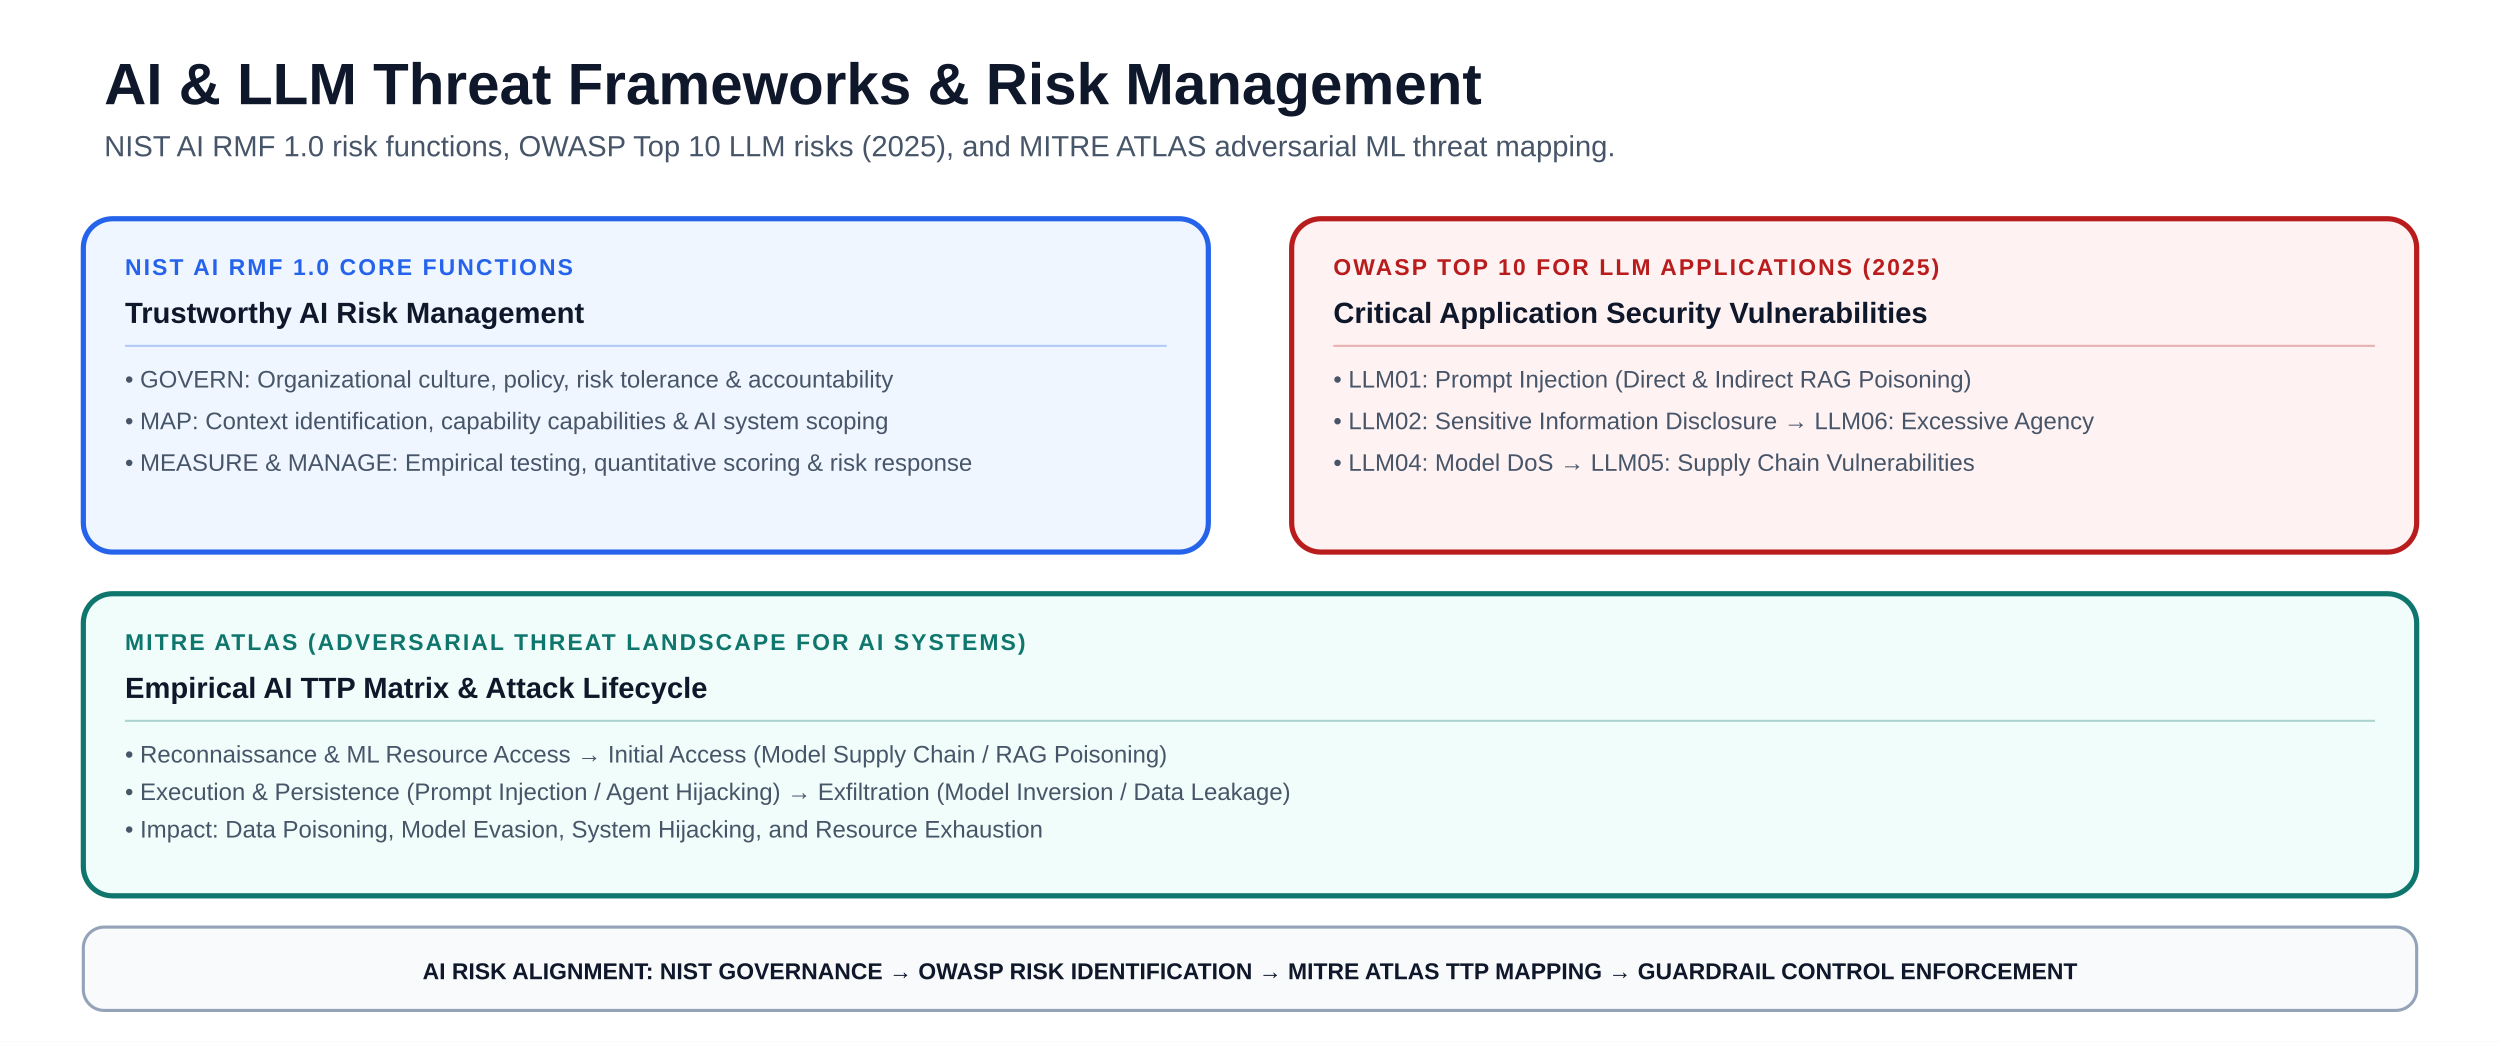
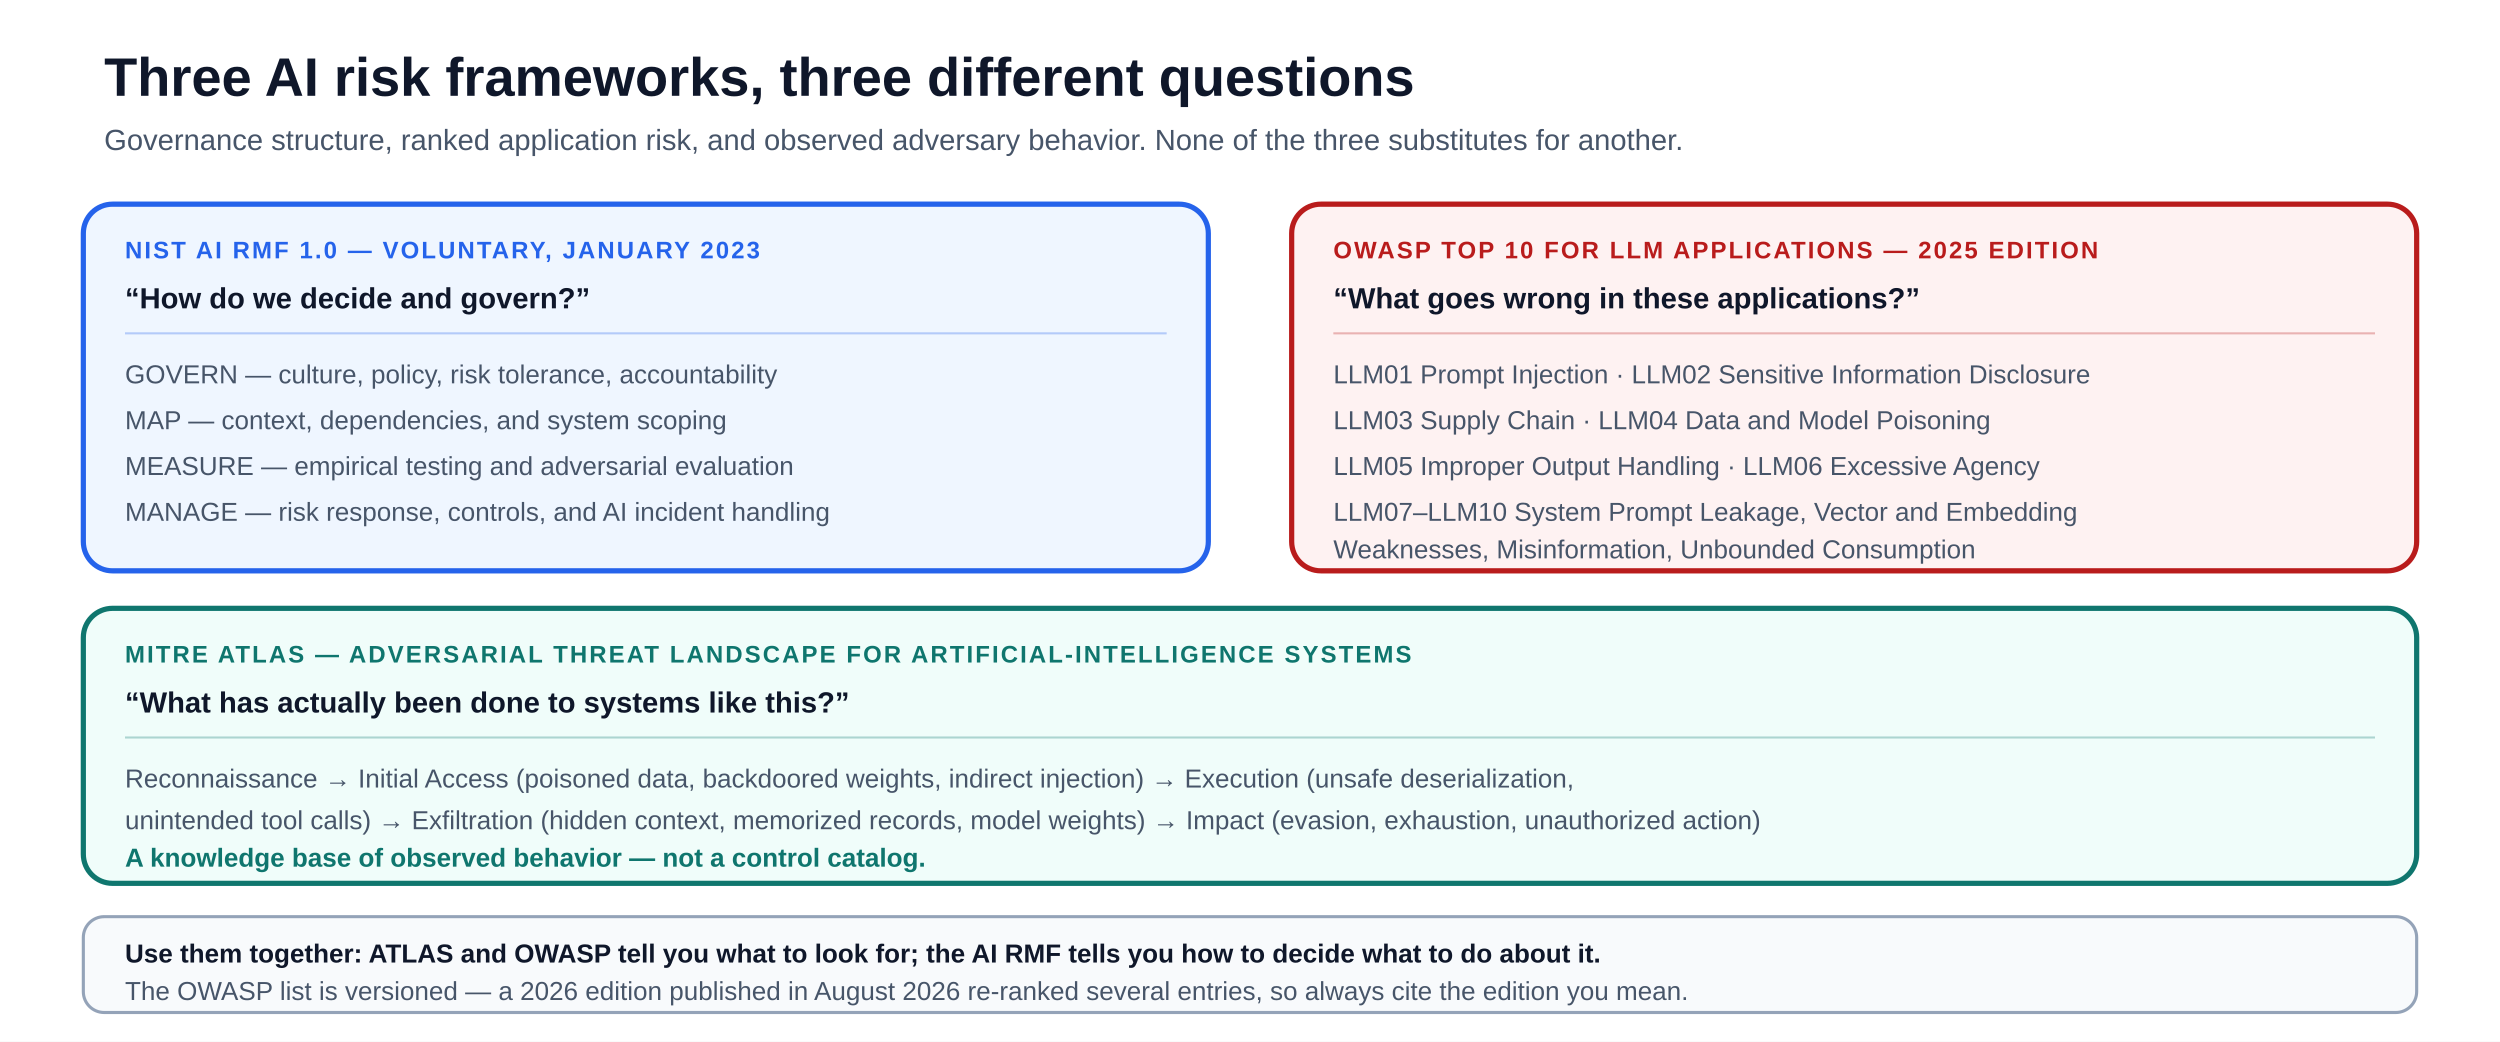
- <svg xmlns="http://www.w3.org/2000/svg" viewBox="0 0 1200 500" font-family="-apple-system, BlinkMacSystemFont, 'Segoe UI', Arial, sans-serif" role="img" aria-labelledby="title description">
+ <svg xmlns="http://www.w3.org/2000/svg" viewBox="0 0 1200 500" font-family="-apple-system, BlinkMacSystemFont, 'Segoe UI', Arial, sans-serif" role="img" aria-labelledby="airm-title airm-desc">
  <rect width="1200" height="500" fill="#ffffff" />
-   <text x="50" y="50" font-size="28" font-weight="850" fill="#0f172a">AI &amp; LLM Threat Frameworks &amp; Risk Management</text>
-   <text x="50" y="75" font-size="14" fill="#475569">NIST AI RMF 1.0 risk functions, OWASP Top 10 LLM risks (2025), and MITRE ATLAS adversarial ML threat mapping.</text>
-   <rect x="40" y="105" width="540" height="160" rx="14" fill="#eff6ff" stroke="#2563eb" stroke-width="2.5" />
-   <text x="60" y="132" font-size="11" font-weight="900" letter-spacing="1" fill="#2563eb">NIST AI RMF 1.0 CORE FUNCTIONS</text>
-   <text x="60" y="155" font-size="14" font-weight="800" fill="#0f172a">Trustworthy AI Risk Management</text>
-   <line x1="60" y1="166" x2="560" y2="166" stroke="#2563eb" stroke-opacity="0.3" stroke-width="1" />
-   <text x="60" y="186" font-size="11.5" font-weight="500" fill="#475569">• GOVERN: Organizational culture, policy, risk tolerance &amp; accountability</text>
-   <text x="60" y="206" font-size="11.5" font-weight="500" fill="#475569">• MAP: Context identification, capability capabilities &amp; AI system scoping</text>
-   <text x="60" y="226" font-size="11.5" font-weight="500" fill="#475569">• MEASURE &amp; MANAGE: Empirical testing, quantitative scoring &amp; risk response</text>
-   <rect x="620" y="105" width="540" height="160" rx="14" fill="#fef2f2" stroke="#b91c1c" stroke-width="2.5" />
-   <text x="640" y="132" font-size="11" font-weight="900" letter-spacing="1" fill="#b91c1c">OWASP TOP 10 FOR LLM APPLICATIONS (2025)</text>
-   <text x="640" y="155" font-size="14" font-weight="800" fill="#0f172a">Critical Application Security Vulnerabilities</text>
-   <line x1="640" y1="166" x2="1140" y2="166" stroke="#b91c1c" stroke-opacity="0.3" stroke-width="1" />
-   <text x="640" y="186" font-size="11.5" font-weight="500" fill="#475569">• LLM01: Prompt Injection (Direct &amp; Indirect RAG Poisoning)</text>
-   <text x="640" y="206" font-size="11.5" font-weight="500" fill="#475569">• LLM02: Sensitive Information Disclosure → LLM06: Excessive Agency</text>
-   <text x="640" y="226" font-size="11.5" font-weight="500" fill="#475569">• LLM04: Model DoS → LLM05: Supply Chain Vulnerabilities</text>
-   <rect x="40" y="285" width="1120" height="145" rx="14" fill="#f0fdfa" stroke="#0f766e" stroke-width="2.5" />
-   <text x="60" y="312" font-size="11" font-weight="900" letter-spacing="1" fill="#0f766e">MITRE ATLAS (ADVERSARIAL THREAT LANDSCAPE FOR AI SYSTEMS)</text>
-   <text x="60" y="335" font-size="14" font-weight="800" fill="#0f172a">Empirical AI TTP Matrix &amp; Attack Lifecycle</text>
-   <line x1="60" y1="346" x2="1140" y2="346" stroke="#0f766e" stroke-opacity="0.3" stroke-width="1" />
-   <text x="60" y="366" font-size="11.5" font-weight="500" fill="#475569">• Reconnaissance &amp; ML Resource Access → Initial Access (Model Supply Chain / RAG Poisoning)</text>
-   <text x="60" y="384" font-size="11.5" font-weight="500" fill="#475569">• Execution &amp; Persistence (Prompt Injection / Agent Hijacking) → Exfiltration (Model Inversion / Data Leakage)</text>
-   <text x="60" y="402" font-size="11.5" font-weight="500" fill="#475569">• Impact: Data Poisoning, Model Evasion, System Hijacking, and Resource Exhaustion</text>
-   <rect x="40" y="445" width="1120" height="40" rx="10" fill="#f8fafc" stroke="#94a3b8" stroke-width="1.5" />
-   <text x="600" y="470" text-anchor="middle" font-size="11" font-weight="800" fill="#0f172a">AI RISK ALIGNMENT: NIST GOVERNANCE → OWASP RISK IDENTIFICATION → MITRE ATLAS TTP MAPPING → GUARDRAIL CONTROL ENFORCEMENT</text>
+   <text x="50" y="46" font-size="26" font-weight="850" fill="#0f172a">Three AI risk frameworks, three different questions</text>
+   <text x="50" y="72" font-size="14" fill="#475569">Governance structure, ranked application risk, and observed adversary behavior. None of the three substitutes for another.</text>
+   <rect x="40" y="98" width="540" height="176" rx="14" fill="#eff6ff" stroke="#2563eb" stroke-width="2.5" />
+   <text x="60" y="124" font-size="11.5" font-weight="900" letter-spacing="1" fill="#2563eb">NIST AI RMF 1.0 — VOLUNTARY, JANUARY 2023</text>
+   <text x="60" y="148" font-size="14" font-weight="800" fill="#0f172a">“How do we decide and govern?”</text>
+   <line x1="60" y1="160" x2="560" y2="160" stroke="#2563eb" stroke-opacity="0.3" stroke-width="1" />
+   <text x="60" y="184" font-size="12.5" fill="#475569">GOVERN — culture, policy, risk tolerance, accountability</text>
+   <text x="60" y="206" font-size="12.5" fill="#475569">MAP — context, dependencies, and system scoping</text>
+   <text x="60" y="228" font-size="12.5" fill="#475569">MEASURE — empirical testing and adversarial evaluation</text>
+   <text x="60" y="250" font-size="12.5" fill="#475569">MANAGE — risk response, controls, and AI incident handling</text>
+   <rect x="620" y="98" width="540" height="176" rx="14" fill="#fef2f2" stroke="#b91c1c" stroke-width="2.5" />
+   <text x="640" y="124" font-size="11.5" font-weight="900" letter-spacing="1" fill="#b91c1c">OWASP TOP 10 FOR LLM APPLICATIONS — 2025 EDITION</text>
+   <text x="640" y="148" font-size="14" font-weight="800" fill="#0f172a">“What goes wrong in these applications?”</text>
+   <line x1="640" y1="160" x2="1140" y2="160" stroke="#b91c1c" stroke-opacity="0.3" stroke-width="1" />
+   <text x="640" y="184" font-size="12.5" fill="#475569">LLM01 Prompt Injection · LLM02 Sensitive Information Disclosure</text>
+   <text x="640" y="206" font-size="12.5" fill="#475569">LLM03 Supply Chain · LLM04 Data and Model Poisoning</text>
+   <text x="640" y="228" font-size="12.5" fill="#475569">LLM05 Improper Output Handling · LLM06 Excessive Agency</text>
+   <text x="640" y="250" font-size="12.5" fill="#475569">LLM07–LLM10 System Prompt Leakage, Vector and Embedding</text>
+   <text x="640" y="268" font-size="12.5" fill="#475569">Weaknesses, Misinformation, Unbounded Consumption</text>
+   <rect x="40" y="292" width="1120" height="132" rx="14" fill="#f0fdfa" stroke="#0f766e" stroke-width="2.5" />
+   <text x="60" y="318" font-size="11.5" font-weight="900" letter-spacing="1" fill="#0f766e">MITRE ATLAS — ADVERSARIAL THREAT LANDSCAPE FOR ARTIFICIAL-INTELLIGENCE SYSTEMS</text>
+   <text x="60" y="342" font-size="14" font-weight="800" fill="#0f172a">“What has actually been done to systems like this?”</text>
+   <line x1="60" y1="354" x2="1140" y2="354" stroke="#0f766e" stroke-opacity="0.3" stroke-width="1" />
+   <text x="60" y="378" font-size="12.5" fill="#475569">Reconnaissance → Initial Access (poisoned data, backdoored weights, indirect injection) → Execution (unsafe deserialization,</text>
+   <text x="60" y="398" font-size="12.5" fill="#475569">unintended tool calls) → Exfiltration (hidden context, memorized records, model weights) → Impact (evasion, exhaustion, unauthorized action)</text>
+   <text x="60" y="416" font-size="12.5" font-weight="700" fill="#0f766e">A knowledge base of observed behavior — not a control catalog.</text>
+   <rect x="40" y="440" width="1120" height="46" rx="10" fill="#f8fafc" stroke="#94a3b8" stroke-width="1.5" />
+   <text x="60" y="462" font-size="12.5" font-weight="700" fill="#0f172a">Use them together: ATLAS and OWASP tell you what to look for; the AI RMF tells you how to decide what to do about it.</text>
+   <text x="60" y="480" font-size="12.5" fill="#475569">The OWASP list is versioned — a 2026 edition published in August 2026 re-ranked several entries, so always cite the edition you mean.</text>
</svg>
